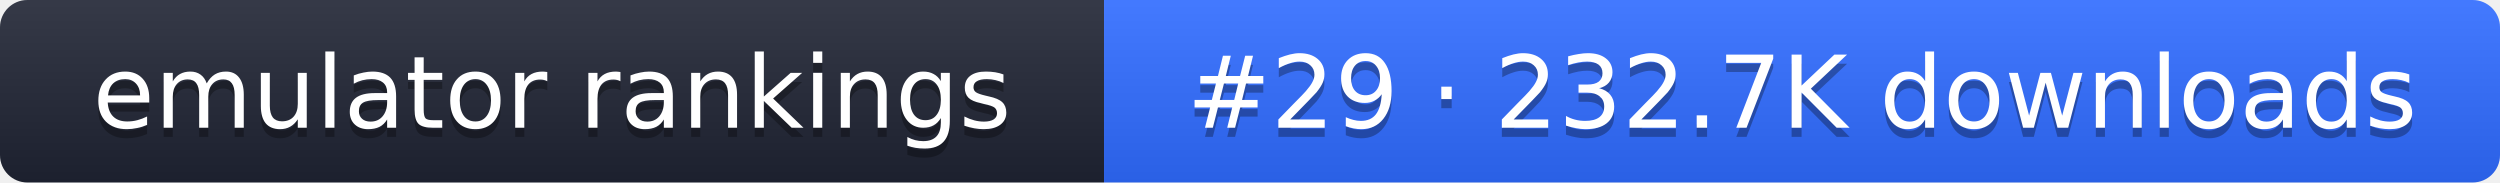
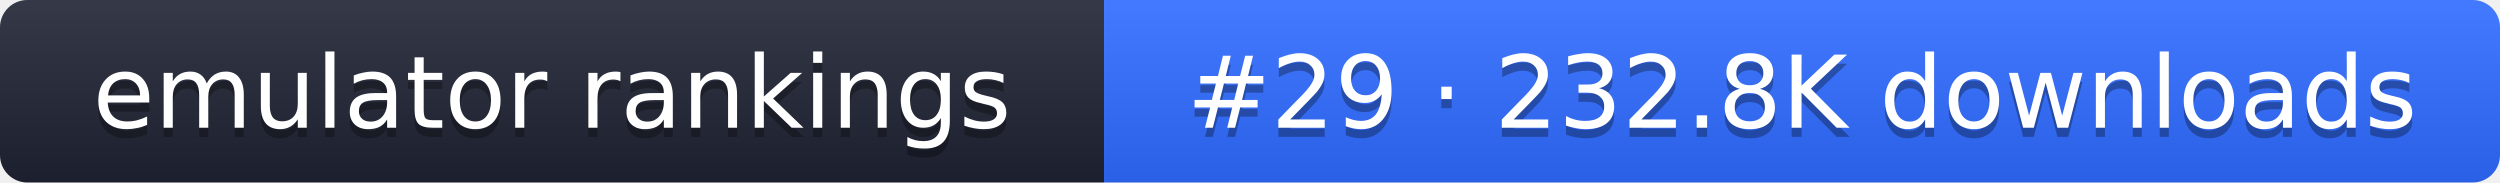
- <svg xmlns="http://www.w3.org/2000/svg" width="274" height="20" role="img" aria-label="emulator rankings: #29 · 232.7K downloads">
+ <svg xmlns="http://www.w3.org/2000/svg" width="274" height="20" role="img" aria-label="emulator rankings: #29 · 232.8K downloads">
  <linearGradient id="g" x2="0" y2="100%">
    <stop offset="0" stop-color="#fff" stop-opacity=".1" />
    <stop offset="1" stop-opacity=".1" />
  </linearGradient>
  <clipPath id="r">
    <rect width="274" height="20" rx="3" fill="#fff" />
  </clipPath>
  <g clip-path="url(#r)">
    <rect width="121" height="20" fill="#1f2433" />
    <rect x="121" width="153" height="20" fill="#2f6bff" />
    <rect width="274" height="20" fill="url(#g)" />
  </g>
  <g fill="#fff" text-anchor="middle" font-family="Verdana,DejaVu Sans,sans-serif" font-size="11">
    <text x="60.5" y="15" fill="#010101" fill-opacity=".3">emulator rankings</text>
    <text x="60.5" y="14">emulator rankings</text>
-     <text x="197.5" y="15" fill="#010101" fill-opacity=".3">#29 · 232.7K downloads</text>
-     <text x="197.5" y="14">#29 · 232.7K downloads</text>
+     <text x="197.5" y="15" fill="#010101" fill-opacity=".3">#29 · 232.8K downloads</text>
+     <text x="197.5" y="14">#29 · 232.8K downloads</text>
  </g>
</svg>
